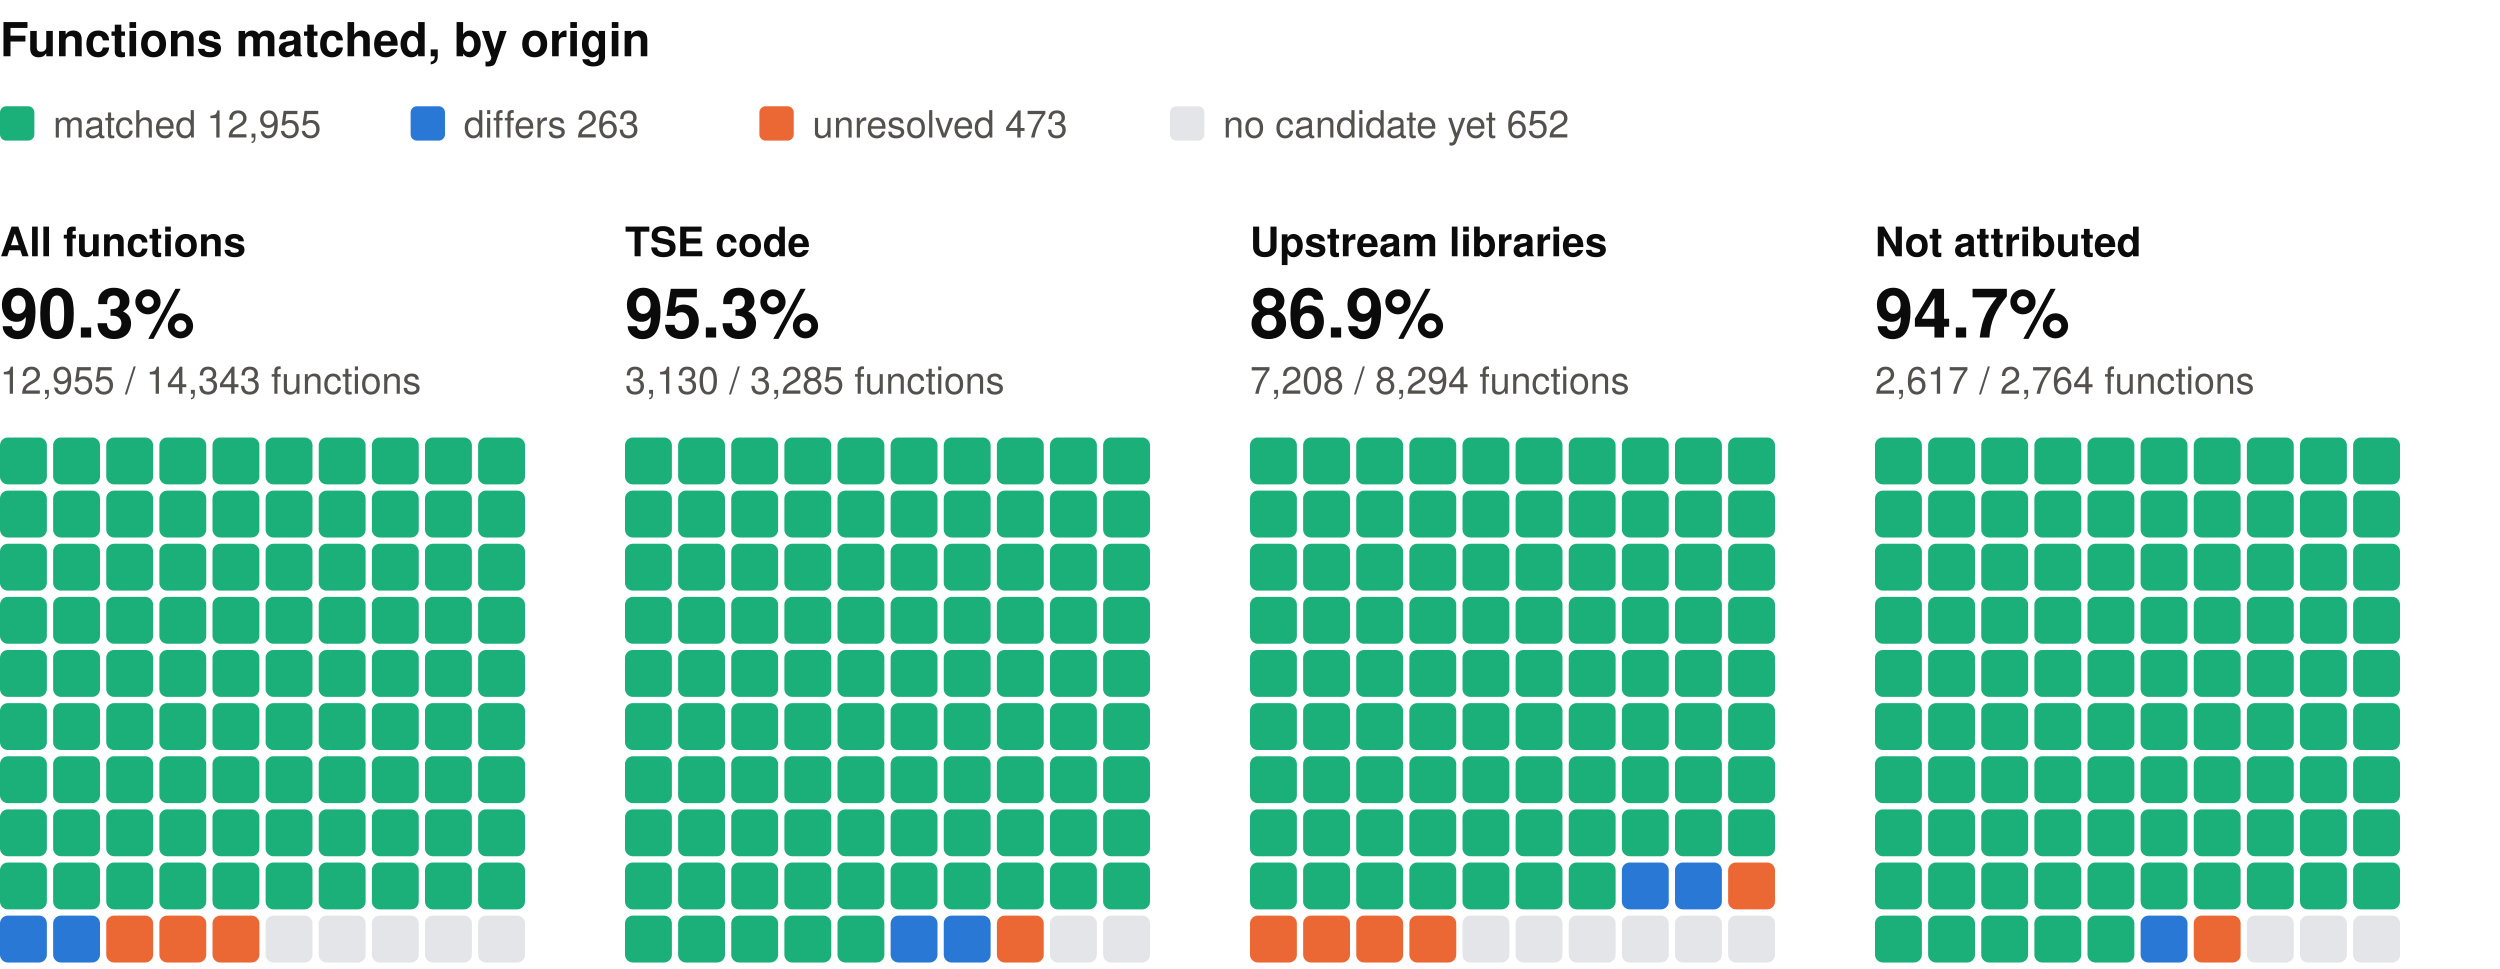
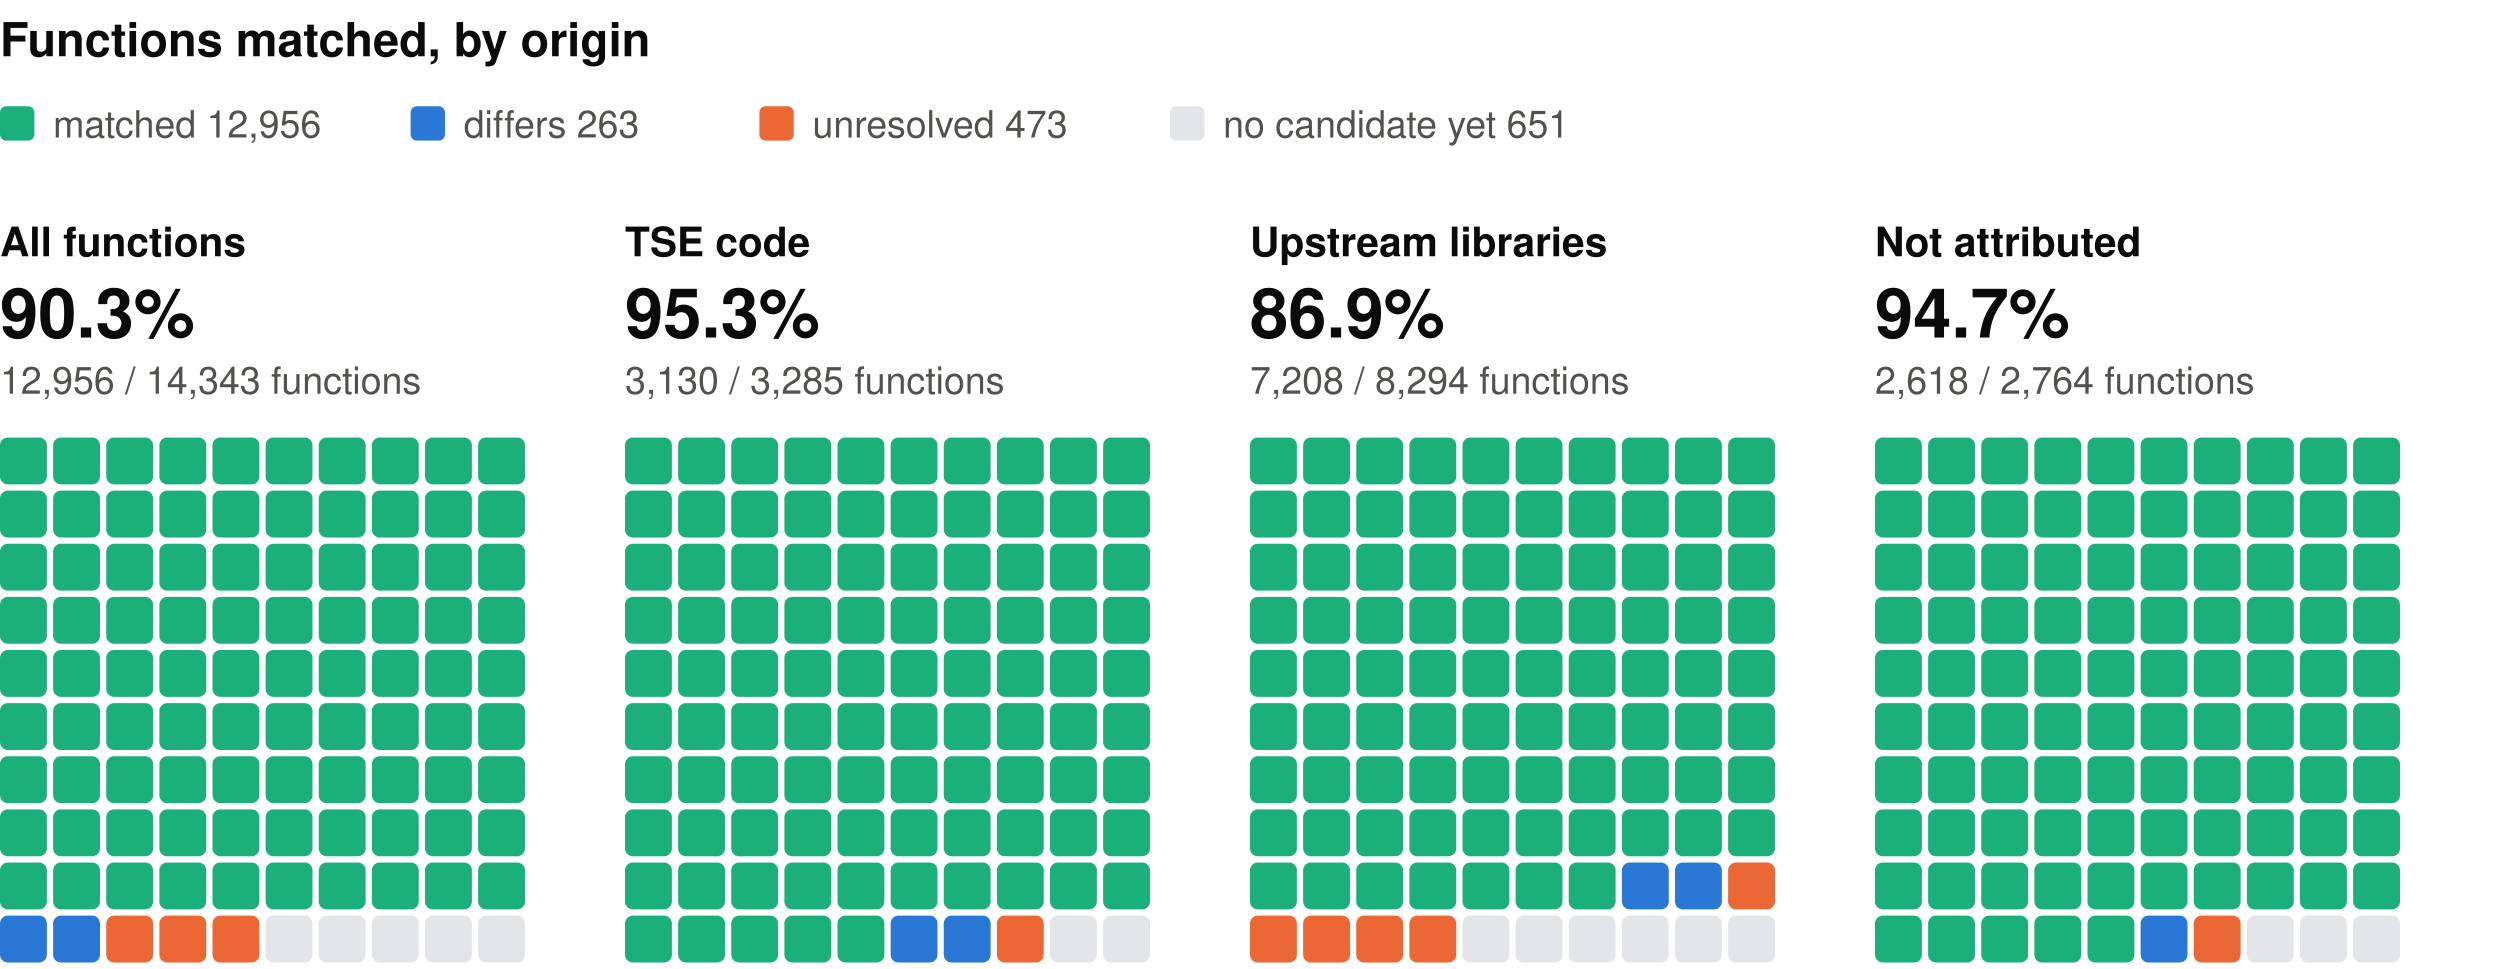
<svg xmlns="http://www.w3.org/2000/svg" width="800" height="310" viewBox="0 0 800 310" role="img" aria-label="Functions matched, by origin: one square per percent, coloured by verdict" font-family="system-ui, -apple-system, 'Segoe UI', Helvetica, Arial, sans-serif">
  <text x="0" y="18" font-size="15" fill="#0b0b0b" font-weight="600">Functions matched, by origin</text>
  <rect x="0" y="34" width="11" height="11" rx="2" fill="#1baf7a" />
-   <text x="17" y="44" font-size="12" fill="#52514e">matched 12,955</text>
+   <text x="17" y="44" font-size="12" fill="#52514e">matched 12,956</text>
  <rect x="131.4" y="34" width="11" height="11" rx="2" fill="#2a78d6" />
  <text x="148.4" y="44" font-size="12" fill="#52514e">differs 263</text>
  <rect x="243" y="34" width="11" height="11" rx="2" fill="#eb6834" />
  <text x="260" y="44" font-size="12" fill="#52514e">unresolved 473</text>
  <rect x="374.4" y="34" width="11" height="11" rx="2" fill="#e3e5e8" />
-   <text x="391.4" y="44" font-size="12" fill="#52514e">no candidate yet 652</text>
+   <text x="391.4" y="44" font-size="12" fill="#52514e">no candidate yet 651</text>
  <text x="0" y="82" font-size="13" fill="#0b0b0b" font-weight="600">All functions</text>
  <text x="0" y="108" font-size="22" fill="#0b0b0b" font-weight="600">90.3%</text>
-   <text x="0" y="126" font-size="12" fill="#52514e">12,955 / 14,343 functions</text>
+   <text x="0" y="126" font-size="12" fill="#52514e">12,956 / 14,343 functions</text>
  <rect x="0" y="140" width="15" height="15" rx="2.5" fill="#1baf7a" />
  <rect x="17" y="140" width="15" height="15" rx="2.5" fill="#1baf7a" />
  <rect x="34" y="140" width="15" height="15" rx="2.5" fill="#1baf7a" />
  <rect x="51" y="140" width="15" height="15" rx="2.5" fill="#1baf7a" />
  <rect x="68" y="140" width="15" height="15" rx="2.5" fill="#1baf7a" />
  <rect x="85" y="140" width="15" height="15" rx="2.5" fill="#1baf7a" />
  <rect x="102" y="140" width="15" height="15" rx="2.5" fill="#1baf7a" />
  <rect x="119" y="140" width="15" height="15" rx="2.5" fill="#1baf7a" />
  <rect x="136" y="140" width="15" height="15" rx="2.5" fill="#1baf7a" />
  <rect x="153" y="140" width="15" height="15" rx="2.5" fill="#1baf7a" />
  <rect x="0" y="157" width="15" height="15" rx="2.5" fill="#1baf7a" />
  <rect x="17" y="157" width="15" height="15" rx="2.5" fill="#1baf7a" />
  <rect x="34" y="157" width="15" height="15" rx="2.5" fill="#1baf7a" />
  <rect x="51" y="157" width="15" height="15" rx="2.5" fill="#1baf7a" />
  <rect x="68" y="157" width="15" height="15" rx="2.5" fill="#1baf7a" />
  <rect x="85" y="157" width="15" height="15" rx="2.5" fill="#1baf7a" />
  <rect x="102" y="157" width="15" height="15" rx="2.5" fill="#1baf7a" />
  <rect x="119" y="157" width="15" height="15" rx="2.5" fill="#1baf7a" />
  <rect x="136" y="157" width="15" height="15" rx="2.5" fill="#1baf7a" />
  <rect x="153" y="157" width="15" height="15" rx="2.5" fill="#1baf7a" />
  <rect x="0" y="174" width="15" height="15" rx="2.5" fill="#1baf7a" />
  <rect x="17" y="174" width="15" height="15" rx="2.5" fill="#1baf7a" />
  <rect x="34" y="174" width="15" height="15" rx="2.5" fill="#1baf7a" />
  <rect x="51" y="174" width="15" height="15" rx="2.5" fill="#1baf7a" />
  <rect x="68" y="174" width="15" height="15" rx="2.5" fill="#1baf7a" />
  <rect x="85" y="174" width="15" height="15" rx="2.5" fill="#1baf7a" />
  <rect x="102" y="174" width="15" height="15" rx="2.5" fill="#1baf7a" />
  <rect x="119" y="174" width="15" height="15" rx="2.5" fill="#1baf7a" />
  <rect x="136" y="174" width="15" height="15" rx="2.5" fill="#1baf7a" />
  <rect x="153" y="174" width="15" height="15" rx="2.5" fill="#1baf7a" />
  <rect x="0" y="191" width="15" height="15" rx="2.5" fill="#1baf7a" />
  <rect x="17" y="191" width="15" height="15" rx="2.5" fill="#1baf7a" />
  <rect x="34" y="191" width="15" height="15" rx="2.5" fill="#1baf7a" />
  <rect x="51" y="191" width="15" height="15" rx="2.5" fill="#1baf7a" />
  <rect x="68" y="191" width="15" height="15" rx="2.5" fill="#1baf7a" />
  <rect x="85" y="191" width="15" height="15" rx="2.5" fill="#1baf7a" />
  <rect x="102" y="191" width="15" height="15" rx="2.5" fill="#1baf7a" />
  <rect x="119" y="191" width="15" height="15" rx="2.5" fill="#1baf7a" />
  <rect x="136" y="191" width="15" height="15" rx="2.5" fill="#1baf7a" />
  <rect x="153" y="191" width="15" height="15" rx="2.5" fill="#1baf7a" />
  <rect x="0" y="208" width="15" height="15" rx="2.5" fill="#1baf7a" />
  <rect x="17" y="208" width="15" height="15" rx="2.5" fill="#1baf7a" />
  <rect x="34" y="208" width="15" height="15" rx="2.5" fill="#1baf7a" />
  <rect x="51" y="208" width="15" height="15" rx="2.5" fill="#1baf7a" />
  <rect x="68" y="208" width="15" height="15" rx="2.5" fill="#1baf7a" />
  <rect x="85" y="208" width="15" height="15" rx="2.5" fill="#1baf7a" />
  <rect x="102" y="208" width="15" height="15" rx="2.5" fill="#1baf7a" />
  <rect x="119" y="208" width="15" height="15" rx="2.5" fill="#1baf7a" />
  <rect x="136" y="208" width="15" height="15" rx="2.5" fill="#1baf7a" />
  <rect x="153" y="208" width="15" height="15" rx="2.5" fill="#1baf7a" />
  <rect x="0" y="225" width="15" height="15" rx="2.5" fill="#1baf7a" />
  <rect x="17" y="225" width="15" height="15" rx="2.5" fill="#1baf7a" />
  <rect x="34" y="225" width="15" height="15" rx="2.5" fill="#1baf7a" />
  <rect x="51" y="225" width="15" height="15" rx="2.5" fill="#1baf7a" />
  <rect x="68" y="225" width="15" height="15" rx="2.5" fill="#1baf7a" />
  <rect x="85" y="225" width="15" height="15" rx="2.5" fill="#1baf7a" />
  <rect x="102" y="225" width="15" height="15" rx="2.5" fill="#1baf7a" />
  <rect x="119" y="225" width="15" height="15" rx="2.5" fill="#1baf7a" />
  <rect x="136" y="225" width="15" height="15" rx="2.5" fill="#1baf7a" />
  <rect x="153" y="225" width="15" height="15" rx="2.5" fill="#1baf7a" />
  <rect x="0" y="242" width="15" height="15" rx="2.5" fill="#1baf7a" />
  <rect x="17" y="242" width="15" height="15" rx="2.5" fill="#1baf7a" />
  <rect x="34" y="242" width="15" height="15" rx="2.5" fill="#1baf7a" />
  <rect x="51" y="242" width="15" height="15" rx="2.5" fill="#1baf7a" />
  <rect x="68" y="242" width="15" height="15" rx="2.5" fill="#1baf7a" />
  <rect x="85" y="242" width="15" height="15" rx="2.5" fill="#1baf7a" />
  <rect x="102" y="242" width="15" height="15" rx="2.5" fill="#1baf7a" />
  <rect x="119" y="242" width="15" height="15" rx="2.5" fill="#1baf7a" />
  <rect x="136" y="242" width="15" height="15" rx="2.5" fill="#1baf7a" />
  <rect x="153" y="242" width="15" height="15" rx="2.5" fill="#1baf7a" />
  <rect x="0" y="259" width="15" height="15" rx="2.5" fill="#1baf7a" />
  <rect x="17" y="259" width="15" height="15" rx="2.5" fill="#1baf7a" />
  <rect x="34" y="259" width="15" height="15" rx="2.5" fill="#1baf7a" />
  <rect x="51" y="259" width="15" height="15" rx="2.5" fill="#1baf7a" />
  <rect x="68" y="259" width="15" height="15" rx="2.5" fill="#1baf7a" />
  <rect x="85" y="259" width="15" height="15" rx="2.5" fill="#1baf7a" />
  <rect x="102" y="259" width="15" height="15" rx="2.5" fill="#1baf7a" />
  <rect x="119" y="259" width="15" height="15" rx="2.5" fill="#1baf7a" />
  <rect x="136" y="259" width="15" height="15" rx="2.5" fill="#1baf7a" />
  <rect x="153" y="259" width="15" height="15" rx="2.5" fill="#1baf7a" />
  <rect x="0" y="276" width="15" height="15" rx="2.5" fill="#1baf7a" />
  <rect x="17" y="276" width="15" height="15" rx="2.5" fill="#1baf7a" />
  <rect x="34" y="276" width="15" height="15" rx="2.5" fill="#1baf7a" />
  <rect x="51" y="276" width="15" height="15" rx="2.5" fill="#1baf7a" />
  <rect x="68" y="276" width="15" height="15" rx="2.5" fill="#1baf7a" />
  <rect x="85" y="276" width="15" height="15" rx="2.5" fill="#1baf7a" />
  <rect x="102" y="276" width="15" height="15" rx="2.5" fill="#1baf7a" />
  <rect x="119" y="276" width="15" height="15" rx="2.5" fill="#1baf7a" />
  <rect x="136" y="276" width="15" height="15" rx="2.5" fill="#1baf7a" />
  <rect x="153" y="276" width="15" height="15" rx="2.5" fill="#1baf7a" />
  <rect x="0" y="293" width="15" height="15" rx="2.5" fill="#2a78d6" />
  <rect x="17" y="293" width="15" height="15" rx="2.5" fill="#2a78d6" />
  <rect x="34" y="293" width="15" height="15" rx="2.5" fill="#eb6834" />
  <rect x="51" y="293" width="15" height="15" rx="2.5" fill="#eb6834" />
  <rect x="68" y="293" width="15" height="15" rx="2.5" fill="#eb6834" />
  <rect x="85" y="293" width="15" height="15" rx="2.5" fill="#e3e5e8" />
  <rect x="102" y="293" width="15" height="15" rx="2.5" fill="#e3e5e8" />
  <rect x="119" y="293" width="15" height="15" rx="2.5" fill="#e3e5e8" />
  <rect x="136" y="293" width="15" height="15" rx="2.5" fill="#e3e5e8" />
  <rect x="153" y="293" width="15" height="15" rx="2.5" fill="#e3e5e8" />
  <text x="200" y="82" font-size="13" fill="#0b0b0b" font-weight="600">TSE code</text>
  <text x="200" y="108" font-size="22" fill="#0b0b0b" font-weight="600">95.3%</text>
  <text x="200" y="126" font-size="12" fill="#52514e">3,130 / 3,285 functions</text>
  <rect x="200" y="140" width="15" height="15" rx="2.5" fill="#1baf7a" />
  <rect x="217" y="140" width="15" height="15" rx="2.5" fill="#1baf7a" />
  <rect x="234" y="140" width="15" height="15" rx="2.5" fill="#1baf7a" />
  <rect x="251" y="140" width="15" height="15" rx="2.5" fill="#1baf7a" />
  <rect x="268" y="140" width="15" height="15" rx="2.5" fill="#1baf7a" />
  <rect x="285" y="140" width="15" height="15" rx="2.5" fill="#1baf7a" />
  <rect x="302" y="140" width="15" height="15" rx="2.5" fill="#1baf7a" />
  <rect x="319" y="140" width="15" height="15" rx="2.5" fill="#1baf7a" />
  <rect x="336" y="140" width="15" height="15" rx="2.5" fill="#1baf7a" />
  <rect x="353" y="140" width="15" height="15" rx="2.5" fill="#1baf7a" />
  <rect x="200" y="157" width="15" height="15" rx="2.5" fill="#1baf7a" />
  <rect x="217" y="157" width="15" height="15" rx="2.5" fill="#1baf7a" />
  <rect x="234" y="157" width="15" height="15" rx="2.5" fill="#1baf7a" />
  <rect x="251" y="157" width="15" height="15" rx="2.5" fill="#1baf7a" />
  <rect x="268" y="157" width="15" height="15" rx="2.5" fill="#1baf7a" />
  <rect x="285" y="157" width="15" height="15" rx="2.5" fill="#1baf7a" />
  <rect x="302" y="157" width="15" height="15" rx="2.5" fill="#1baf7a" />
  <rect x="319" y="157" width="15" height="15" rx="2.5" fill="#1baf7a" />
  <rect x="336" y="157" width="15" height="15" rx="2.5" fill="#1baf7a" />
  <rect x="353" y="157" width="15" height="15" rx="2.5" fill="#1baf7a" />
  <rect x="200" y="174" width="15" height="15" rx="2.5" fill="#1baf7a" />
  <rect x="217" y="174" width="15" height="15" rx="2.5" fill="#1baf7a" />
  <rect x="234" y="174" width="15" height="15" rx="2.5" fill="#1baf7a" />
  <rect x="251" y="174" width="15" height="15" rx="2.5" fill="#1baf7a" />
  <rect x="268" y="174" width="15" height="15" rx="2.5" fill="#1baf7a" />
  <rect x="285" y="174" width="15" height="15" rx="2.5" fill="#1baf7a" />
  <rect x="302" y="174" width="15" height="15" rx="2.5" fill="#1baf7a" />
  <rect x="319" y="174" width="15" height="15" rx="2.5" fill="#1baf7a" />
  <rect x="336" y="174" width="15" height="15" rx="2.5" fill="#1baf7a" />
  <rect x="353" y="174" width="15" height="15" rx="2.5" fill="#1baf7a" />
  <rect x="200" y="191" width="15" height="15" rx="2.5" fill="#1baf7a" />
  <rect x="217" y="191" width="15" height="15" rx="2.5" fill="#1baf7a" />
  <rect x="234" y="191" width="15" height="15" rx="2.5" fill="#1baf7a" />
  <rect x="251" y="191" width="15" height="15" rx="2.5" fill="#1baf7a" />
  <rect x="268" y="191" width="15" height="15" rx="2.5" fill="#1baf7a" />
  <rect x="285" y="191" width="15" height="15" rx="2.5" fill="#1baf7a" />
  <rect x="302" y="191" width="15" height="15" rx="2.5" fill="#1baf7a" />
  <rect x="319" y="191" width="15" height="15" rx="2.5" fill="#1baf7a" />
  <rect x="336" y="191" width="15" height="15" rx="2.5" fill="#1baf7a" />
  <rect x="353" y="191" width="15" height="15" rx="2.5" fill="#1baf7a" />
  <rect x="200" y="208" width="15" height="15" rx="2.5" fill="#1baf7a" />
  <rect x="217" y="208" width="15" height="15" rx="2.5" fill="#1baf7a" />
  <rect x="234" y="208" width="15" height="15" rx="2.5" fill="#1baf7a" />
  <rect x="251" y="208" width="15" height="15" rx="2.5" fill="#1baf7a" />
  <rect x="268" y="208" width="15" height="15" rx="2.5" fill="#1baf7a" />
  <rect x="285" y="208" width="15" height="15" rx="2.5" fill="#1baf7a" />
  <rect x="302" y="208" width="15" height="15" rx="2.5" fill="#1baf7a" />
  <rect x="319" y="208" width="15" height="15" rx="2.5" fill="#1baf7a" />
  <rect x="336" y="208" width="15" height="15" rx="2.5" fill="#1baf7a" />
  <rect x="353" y="208" width="15" height="15" rx="2.5" fill="#1baf7a" />
  <rect x="200" y="225" width="15" height="15" rx="2.5" fill="#1baf7a" />
  <rect x="217" y="225" width="15" height="15" rx="2.5" fill="#1baf7a" />
  <rect x="234" y="225" width="15" height="15" rx="2.5" fill="#1baf7a" />
  <rect x="251" y="225" width="15" height="15" rx="2.5" fill="#1baf7a" />
  <rect x="268" y="225" width="15" height="15" rx="2.5" fill="#1baf7a" />
  <rect x="285" y="225" width="15" height="15" rx="2.5" fill="#1baf7a" />
  <rect x="302" y="225" width="15" height="15" rx="2.5" fill="#1baf7a" />
  <rect x="319" y="225" width="15" height="15" rx="2.5" fill="#1baf7a" />
  <rect x="336" y="225" width="15" height="15" rx="2.5" fill="#1baf7a" />
  <rect x="353" y="225" width="15" height="15" rx="2.5" fill="#1baf7a" />
  <rect x="200" y="242" width="15" height="15" rx="2.5" fill="#1baf7a" />
  <rect x="217" y="242" width="15" height="15" rx="2.5" fill="#1baf7a" />
  <rect x="234" y="242" width="15" height="15" rx="2.5" fill="#1baf7a" />
  <rect x="251" y="242" width="15" height="15" rx="2.5" fill="#1baf7a" />
  <rect x="268" y="242" width="15" height="15" rx="2.5" fill="#1baf7a" />
  <rect x="285" y="242" width="15" height="15" rx="2.5" fill="#1baf7a" />
  <rect x="302" y="242" width="15" height="15" rx="2.5" fill="#1baf7a" />
  <rect x="319" y="242" width="15" height="15" rx="2.5" fill="#1baf7a" />
  <rect x="336" y="242" width="15" height="15" rx="2.5" fill="#1baf7a" />
  <rect x="353" y="242" width="15" height="15" rx="2.5" fill="#1baf7a" />
  <rect x="200" y="259" width="15" height="15" rx="2.5" fill="#1baf7a" />
  <rect x="217" y="259" width="15" height="15" rx="2.5" fill="#1baf7a" />
  <rect x="234" y="259" width="15" height="15" rx="2.5" fill="#1baf7a" />
  <rect x="251" y="259" width="15" height="15" rx="2.5" fill="#1baf7a" />
  <rect x="268" y="259" width="15" height="15" rx="2.5" fill="#1baf7a" />
  <rect x="285" y="259" width="15" height="15" rx="2.5" fill="#1baf7a" />
  <rect x="302" y="259" width="15" height="15" rx="2.5" fill="#1baf7a" />
  <rect x="319" y="259" width="15" height="15" rx="2.5" fill="#1baf7a" />
  <rect x="336" y="259" width="15" height="15" rx="2.5" fill="#1baf7a" />
  <rect x="353" y="259" width="15" height="15" rx="2.5" fill="#1baf7a" />
  <rect x="200" y="276" width="15" height="15" rx="2.5" fill="#1baf7a" />
  <rect x="217" y="276" width="15" height="15" rx="2.5" fill="#1baf7a" />
  <rect x="234" y="276" width="15" height="15" rx="2.5" fill="#1baf7a" />
  <rect x="251" y="276" width="15" height="15" rx="2.5" fill="#1baf7a" />
  <rect x="268" y="276" width="15" height="15" rx="2.5" fill="#1baf7a" />
  <rect x="285" y="276" width="15" height="15" rx="2.5" fill="#1baf7a" />
  <rect x="302" y="276" width="15" height="15" rx="2.5" fill="#1baf7a" />
  <rect x="319" y="276" width="15" height="15" rx="2.5" fill="#1baf7a" />
  <rect x="336" y="276" width="15" height="15" rx="2.5" fill="#1baf7a" />
  <rect x="353" y="276" width="15" height="15" rx="2.5" fill="#1baf7a" />
  <rect x="200" y="293" width="15" height="15" rx="2.5" fill="#1baf7a" />
  <rect x="217" y="293" width="15" height="15" rx="2.5" fill="#1baf7a" />
  <rect x="234" y="293" width="15" height="15" rx="2.5" fill="#1baf7a" />
  <rect x="251" y="293" width="15" height="15" rx="2.5" fill="#1baf7a" />
  <rect x="268" y="293" width="15" height="15" rx="2.5" fill="#1baf7a" />
  <rect x="285" y="293" width="15" height="15" rx="2.5" fill="#2a78d6" />
  <rect x="302" y="293" width="15" height="15" rx="2.5" fill="#2a78d6" />
  <rect x="319" y="293" width="15" height="15" rx="2.5" fill="#eb6834" />
  <rect x="336" y="293" width="15" height="15" rx="2.5" fill="#e3e5e8" />
  <rect x="353" y="293" width="15" height="15" rx="2.5" fill="#e3e5e8" />
  <text x="400" y="82" font-size="13" fill="#0b0b0b" font-weight="600">Upstream libraries</text>
  <text x="400" y="108" font-size="22" fill="#0b0b0b" font-weight="600">86.9%</text>
  <text x="400" y="126" font-size="12" fill="#52514e">7,208 / 8,294 functions</text>
  <rect x="400" y="140" width="15" height="15" rx="2.5" fill="#1baf7a" />
  <rect x="417" y="140" width="15" height="15" rx="2.5" fill="#1baf7a" />
  <rect x="434" y="140" width="15" height="15" rx="2.5" fill="#1baf7a" />
  <rect x="451" y="140" width="15" height="15" rx="2.5" fill="#1baf7a" />
  <rect x="468" y="140" width="15" height="15" rx="2.5" fill="#1baf7a" />
  <rect x="485" y="140" width="15" height="15" rx="2.5" fill="#1baf7a" />
  <rect x="502" y="140" width="15" height="15" rx="2.5" fill="#1baf7a" />
  <rect x="519" y="140" width="15" height="15" rx="2.5" fill="#1baf7a" />
  <rect x="536" y="140" width="15" height="15" rx="2.5" fill="#1baf7a" />
  <rect x="553" y="140" width="15" height="15" rx="2.5" fill="#1baf7a" />
  <rect x="400" y="157" width="15" height="15" rx="2.5" fill="#1baf7a" />
  <rect x="417" y="157" width="15" height="15" rx="2.5" fill="#1baf7a" />
  <rect x="434" y="157" width="15" height="15" rx="2.5" fill="#1baf7a" />
  <rect x="451" y="157" width="15" height="15" rx="2.5" fill="#1baf7a" />
  <rect x="468" y="157" width="15" height="15" rx="2.5" fill="#1baf7a" />
  <rect x="485" y="157" width="15" height="15" rx="2.5" fill="#1baf7a" />
  <rect x="502" y="157" width="15" height="15" rx="2.5" fill="#1baf7a" />
  <rect x="519" y="157" width="15" height="15" rx="2.5" fill="#1baf7a" />
  <rect x="536" y="157" width="15" height="15" rx="2.5" fill="#1baf7a" />
  <rect x="553" y="157" width="15" height="15" rx="2.5" fill="#1baf7a" />
  <rect x="400" y="174" width="15" height="15" rx="2.5" fill="#1baf7a" />
  <rect x="417" y="174" width="15" height="15" rx="2.5" fill="#1baf7a" />
  <rect x="434" y="174" width="15" height="15" rx="2.5" fill="#1baf7a" />
  <rect x="451" y="174" width="15" height="15" rx="2.5" fill="#1baf7a" />
  <rect x="468" y="174" width="15" height="15" rx="2.5" fill="#1baf7a" />
  <rect x="485" y="174" width="15" height="15" rx="2.5" fill="#1baf7a" />
  <rect x="502" y="174" width="15" height="15" rx="2.5" fill="#1baf7a" />
  <rect x="519" y="174" width="15" height="15" rx="2.5" fill="#1baf7a" />
  <rect x="536" y="174" width="15" height="15" rx="2.5" fill="#1baf7a" />
  <rect x="553" y="174" width="15" height="15" rx="2.5" fill="#1baf7a" />
  <rect x="400" y="191" width="15" height="15" rx="2.5" fill="#1baf7a" />
  <rect x="417" y="191" width="15" height="15" rx="2.5" fill="#1baf7a" />
  <rect x="434" y="191" width="15" height="15" rx="2.5" fill="#1baf7a" />
  <rect x="451" y="191" width="15" height="15" rx="2.5" fill="#1baf7a" />
  <rect x="468" y="191" width="15" height="15" rx="2.5" fill="#1baf7a" />
  <rect x="485" y="191" width="15" height="15" rx="2.5" fill="#1baf7a" />
  <rect x="502" y="191" width="15" height="15" rx="2.5" fill="#1baf7a" />
  <rect x="519" y="191" width="15" height="15" rx="2.5" fill="#1baf7a" />
  <rect x="536" y="191" width="15" height="15" rx="2.5" fill="#1baf7a" />
  <rect x="553" y="191" width="15" height="15" rx="2.5" fill="#1baf7a" />
  <rect x="400" y="208" width="15" height="15" rx="2.5" fill="#1baf7a" />
  <rect x="417" y="208" width="15" height="15" rx="2.5" fill="#1baf7a" />
  <rect x="434" y="208" width="15" height="15" rx="2.5" fill="#1baf7a" />
  <rect x="451" y="208" width="15" height="15" rx="2.5" fill="#1baf7a" />
  <rect x="468" y="208" width="15" height="15" rx="2.5" fill="#1baf7a" />
  <rect x="485" y="208" width="15" height="15" rx="2.5" fill="#1baf7a" />
  <rect x="502" y="208" width="15" height="15" rx="2.5" fill="#1baf7a" />
  <rect x="519" y="208" width="15" height="15" rx="2.5" fill="#1baf7a" />
  <rect x="536" y="208" width="15" height="15" rx="2.5" fill="#1baf7a" />
  <rect x="553" y="208" width="15" height="15" rx="2.5" fill="#1baf7a" />
  <rect x="400" y="225" width="15" height="15" rx="2.5" fill="#1baf7a" />
  <rect x="417" y="225" width="15" height="15" rx="2.5" fill="#1baf7a" />
  <rect x="434" y="225" width="15" height="15" rx="2.5" fill="#1baf7a" />
  <rect x="451" y="225" width="15" height="15" rx="2.5" fill="#1baf7a" />
  <rect x="468" y="225" width="15" height="15" rx="2.5" fill="#1baf7a" />
  <rect x="485" y="225" width="15" height="15" rx="2.5" fill="#1baf7a" />
  <rect x="502" y="225" width="15" height="15" rx="2.5" fill="#1baf7a" />
  <rect x="519" y="225" width="15" height="15" rx="2.5" fill="#1baf7a" />
  <rect x="536" y="225" width="15" height="15" rx="2.5" fill="#1baf7a" />
  <rect x="553" y="225" width="15" height="15" rx="2.5" fill="#1baf7a" />
  <rect x="400" y="242" width="15" height="15" rx="2.5" fill="#1baf7a" />
  <rect x="417" y="242" width="15" height="15" rx="2.5" fill="#1baf7a" />
  <rect x="434" y="242" width="15" height="15" rx="2.5" fill="#1baf7a" />
  <rect x="451" y="242" width="15" height="15" rx="2.5" fill="#1baf7a" />
  <rect x="468" y="242" width="15" height="15" rx="2.5" fill="#1baf7a" />
  <rect x="485" y="242" width="15" height="15" rx="2.5" fill="#1baf7a" />
  <rect x="502" y="242" width="15" height="15" rx="2.5" fill="#1baf7a" />
  <rect x="519" y="242" width="15" height="15" rx="2.5" fill="#1baf7a" />
  <rect x="536" y="242" width="15" height="15" rx="2.5" fill="#1baf7a" />
  <rect x="553" y="242" width="15" height="15" rx="2.5" fill="#1baf7a" />
  <rect x="400" y="259" width="15" height="15" rx="2.5" fill="#1baf7a" />
  <rect x="417" y="259" width="15" height="15" rx="2.5" fill="#1baf7a" />
  <rect x="434" y="259" width="15" height="15" rx="2.5" fill="#1baf7a" />
  <rect x="451" y="259" width="15" height="15" rx="2.5" fill="#1baf7a" />
  <rect x="468" y="259" width="15" height="15" rx="2.5" fill="#1baf7a" />
  <rect x="485" y="259" width="15" height="15" rx="2.5" fill="#1baf7a" />
  <rect x="502" y="259" width="15" height="15" rx="2.5" fill="#1baf7a" />
  <rect x="519" y="259" width="15" height="15" rx="2.5" fill="#1baf7a" />
  <rect x="536" y="259" width="15" height="15" rx="2.5" fill="#1baf7a" />
  <rect x="553" y="259" width="15" height="15" rx="2.5" fill="#1baf7a" />
  <rect x="400" y="276" width="15" height="15" rx="2.5" fill="#1baf7a" />
  <rect x="417" y="276" width="15" height="15" rx="2.5" fill="#1baf7a" />
  <rect x="434" y="276" width="15" height="15" rx="2.5" fill="#1baf7a" />
  <rect x="451" y="276" width="15" height="15" rx="2.5" fill="#1baf7a" />
  <rect x="468" y="276" width="15" height="15" rx="2.5" fill="#1baf7a" />
  <rect x="485" y="276" width="15" height="15" rx="2.5" fill="#1baf7a" />
  <rect x="502" y="276" width="15" height="15" rx="2.5" fill="#1baf7a" />
  <rect x="519" y="276" width="15" height="15" rx="2.5" fill="#2a78d6" />
  <rect x="536" y="276" width="15" height="15" rx="2.5" fill="#2a78d6" />
  <rect x="553" y="276" width="15" height="15" rx="2.5" fill="#eb6834" />
  <rect x="400" y="293" width="15" height="15" rx="2.5" fill="#eb6834" />
  <rect x="417" y="293" width="15" height="15" rx="2.5" fill="#eb6834" />
  <rect x="434" y="293" width="15" height="15" rx="2.5" fill="#eb6834" />
  <rect x="451" y="293" width="15" height="15" rx="2.5" fill="#eb6834" />
  <rect x="468" y="293" width="15" height="15" rx="2.5" fill="#e3e5e8" />
  <rect x="485" y="293" width="15" height="15" rx="2.5" fill="#e3e5e8" />
  <rect x="502" y="293" width="15" height="15" rx="2.5" fill="#e3e5e8" />
  <rect x="519" y="293" width="15" height="15" rx="2.5" fill="#e3e5e8" />
  <rect x="536" y="293" width="15" height="15" rx="2.5" fill="#e3e5e8" />
  <rect x="553" y="293" width="15" height="15" rx="2.5" fill="#e3e5e8" />
  <text x="600" y="82" font-size="13" fill="#0b0b0b" font-weight="600">Not attributed</text>
  <text x="600" y="108" font-size="22" fill="#0b0b0b" font-weight="600">94.7%</text>
-   <text x="600" y="126" font-size="12" fill="#52514e">2,617 / 2,764 functions</text>
+   <text x="600" y="126" font-size="12" fill="#52514e">2,618 / 2,764 functions</text>
  <rect x="600" y="140" width="15" height="15" rx="2.5" fill="#1baf7a" />
  <rect x="617" y="140" width="15" height="15" rx="2.5" fill="#1baf7a" />
  <rect x="634" y="140" width="15" height="15" rx="2.5" fill="#1baf7a" />
  <rect x="651" y="140" width="15" height="15" rx="2.5" fill="#1baf7a" />
  <rect x="668" y="140" width="15" height="15" rx="2.5" fill="#1baf7a" />
  <rect x="685" y="140" width="15" height="15" rx="2.5" fill="#1baf7a" />
  <rect x="702" y="140" width="15" height="15" rx="2.5" fill="#1baf7a" />
  <rect x="719" y="140" width="15" height="15" rx="2.5" fill="#1baf7a" />
  <rect x="736" y="140" width="15" height="15" rx="2.5" fill="#1baf7a" />
  <rect x="753" y="140" width="15" height="15" rx="2.5" fill="#1baf7a" />
  <rect x="600" y="157" width="15" height="15" rx="2.5" fill="#1baf7a" />
  <rect x="617" y="157" width="15" height="15" rx="2.5" fill="#1baf7a" />
  <rect x="634" y="157" width="15" height="15" rx="2.5" fill="#1baf7a" />
  <rect x="651" y="157" width="15" height="15" rx="2.5" fill="#1baf7a" />
  <rect x="668" y="157" width="15" height="15" rx="2.5" fill="#1baf7a" />
  <rect x="685" y="157" width="15" height="15" rx="2.5" fill="#1baf7a" />
  <rect x="702" y="157" width="15" height="15" rx="2.5" fill="#1baf7a" />
  <rect x="719" y="157" width="15" height="15" rx="2.5" fill="#1baf7a" />
  <rect x="736" y="157" width="15" height="15" rx="2.5" fill="#1baf7a" />
  <rect x="753" y="157" width="15" height="15" rx="2.5" fill="#1baf7a" />
  <rect x="600" y="174" width="15" height="15" rx="2.5" fill="#1baf7a" />
  <rect x="617" y="174" width="15" height="15" rx="2.5" fill="#1baf7a" />
  <rect x="634" y="174" width="15" height="15" rx="2.5" fill="#1baf7a" />
  <rect x="651" y="174" width="15" height="15" rx="2.5" fill="#1baf7a" />
  <rect x="668" y="174" width="15" height="15" rx="2.5" fill="#1baf7a" />
  <rect x="685" y="174" width="15" height="15" rx="2.5" fill="#1baf7a" />
  <rect x="702" y="174" width="15" height="15" rx="2.5" fill="#1baf7a" />
  <rect x="719" y="174" width="15" height="15" rx="2.5" fill="#1baf7a" />
  <rect x="736" y="174" width="15" height="15" rx="2.5" fill="#1baf7a" />
  <rect x="753" y="174" width="15" height="15" rx="2.5" fill="#1baf7a" />
  <rect x="600" y="191" width="15" height="15" rx="2.5" fill="#1baf7a" />
  <rect x="617" y="191" width="15" height="15" rx="2.5" fill="#1baf7a" />
  <rect x="634" y="191" width="15" height="15" rx="2.5" fill="#1baf7a" />
  <rect x="651" y="191" width="15" height="15" rx="2.5" fill="#1baf7a" />
  <rect x="668" y="191" width="15" height="15" rx="2.5" fill="#1baf7a" />
  <rect x="685" y="191" width="15" height="15" rx="2.5" fill="#1baf7a" />
  <rect x="702" y="191" width="15" height="15" rx="2.5" fill="#1baf7a" />
  <rect x="719" y="191" width="15" height="15" rx="2.5" fill="#1baf7a" />
  <rect x="736" y="191" width="15" height="15" rx="2.5" fill="#1baf7a" />
  <rect x="753" y="191" width="15" height="15" rx="2.5" fill="#1baf7a" />
  <rect x="600" y="208" width="15" height="15" rx="2.5" fill="#1baf7a" />
  <rect x="617" y="208" width="15" height="15" rx="2.5" fill="#1baf7a" />
  <rect x="634" y="208" width="15" height="15" rx="2.5" fill="#1baf7a" />
  <rect x="651" y="208" width="15" height="15" rx="2.5" fill="#1baf7a" />
  <rect x="668" y="208" width="15" height="15" rx="2.5" fill="#1baf7a" />
  <rect x="685" y="208" width="15" height="15" rx="2.5" fill="#1baf7a" />
  <rect x="702" y="208" width="15" height="15" rx="2.5" fill="#1baf7a" />
  <rect x="719" y="208" width="15" height="15" rx="2.5" fill="#1baf7a" />
  <rect x="736" y="208" width="15" height="15" rx="2.5" fill="#1baf7a" />
  <rect x="753" y="208" width="15" height="15" rx="2.5" fill="#1baf7a" />
  <rect x="600" y="225" width="15" height="15" rx="2.5" fill="#1baf7a" />
  <rect x="617" y="225" width="15" height="15" rx="2.5" fill="#1baf7a" />
  <rect x="634" y="225" width="15" height="15" rx="2.5" fill="#1baf7a" />
  <rect x="651" y="225" width="15" height="15" rx="2.5" fill="#1baf7a" />
  <rect x="668" y="225" width="15" height="15" rx="2.5" fill="#1baf7a" />
  <rect x="685" y="225" width="15" height="15" rx="2.5" fill="#1baf7a" />
  <rect x="702" y="225" width="15" height="15" rx="2.5" fill="#1baf7a" />
  <rect x="719" y="225" width="15" height="15" rx="2.5" fill="#1baf7a" />
  <rect x="736" y="225" width="15" height="15" rx="2.5" fill="#1baf7a" />
  <rect x="753" y="225" width="15" height="15" rx="2.5" fill="#1baf7a" />
  <rect x="600" y="242" width="15" height="15" rx="2.5" fill="#1baf7a" />
  <rect x="617" y="242" width="15" height="15" rx="2.5" fill="#1baf7a" />
  <rect x="634" y="242" width="15" height="15" rx="2.5" fill="#1baf7a" />
  <rect x="651" y="242" width="15" height="15" rx="2.5" fill="#1baf7a" />
  <rect x="668" y="242" width="15" height="15" rx="2.5" fill="#1baf7a" />
  <rect x="685" y="242" width="15" height="15" rx="2.5" fill="#1baf7a" />
  <rect x="702" y="242" width="15" height="15" rx="2.5" fill="#1baf7a" />
  <rect x="719" y="242" width="15" height="15" rx="2.5" fill="#1baf7a" />
  <rect x="736" y="242" width="15" height="15" rx="2.5" fill="#1baf7a" />
  <rect x="753" y="242" width="15" height="15" rx="2.5" fill="#1baf7a" />
  <rect x="600" y="259" width="15" height="15" rx="2.5" fill="#1baf7a" />
  <rect x="617" y="259" width="15" height="15" rx="2.5" fill="#1baf7a" />
  <rect x="634" y="259" width="15" height="15" rx="2.5" fill="#1baf7a" />
  <rect x="651" y="259" width="15" height="15" rx="2.5" fill="#1baf7a" />
  <rect x="668" y="259" width="15" height="15" rx="2.5" fill="#1baf7a" />
  <rect x="685" y="259" width="15" height="15" rx="2.5" fill="#1baf7a" />
  <rect x="702" y="259" width="15" height="15" rx="2.5" fill="#1baf7a" />
  <rect x="719" y="259" width="15" height="15" rx="2.5" fill="#1baf7a" />
  <rect x="736" y="259" width="15" height="15" rx="2.5" fill="#1baf7a" />
  <rect x="753" y="259" width="15" height="15" rx="2.5" fill="#1baf7a" />
  <rect x="600" y="276" width="15" height="15" rx="2.5" fill="#1baf7a" />
  <rect x="617" y="276" width="15" height="15" rx="2.5" fill="#1baf7a" />
  <rect x="634" y="276" width="15" height="15" rx="2.5" fill="#1baf7a" />
  <rect x="651" y="276" width="15" height="15" rx="2.5" fill="#1baf7a" />
  <rect x="668" y="276" width="15" height="15" rx="2.5" fill="#1baf7a" />
  <rect x="685" y="276" width="15" height="15" rx="2.5" fill="#1baf7a" />
  <rect x="702" y="276" width="15" height="15" rx="2.5" fill="#1baf7a" />
  <rect x="719" y="276" width="15" height="15" rx="2.5" fill="#1baf7a" />
  <rect x="736" y="276" width="15" height="15" rx="2.5" fill="#1baf7a" />
  <rect x="753" y="276" width="15" height="15" rx="2.5" fill="#1baf7a" />
  <rect x="600" y="293" width="15" height="15" rx="2.5" fill="#1baf7a" />
  <rect x="617" y="293" width="15" height="15" rx="2.5" fill="#1baf7a" />
  <rect x="634" y="293" width="15" height="15" rx="2.5" fill="#1baf7a" />
  <rect x="651" y="293" width="15" height="15" rx="2.5" fill="#1baf7a" />
  <rect x="668" y="293" width="15" height="15" rx="2.5" fill="#1baf7a" />
  <rect x="685" y="293" width="15" height="15" rx="2.5" fill="#2a78d6" />
  <rect x="702" y="293" width="15" height="15" rx="2.5" fill="#eb6834" />
  <rect x="719" y="293" width="15" height="15" rx="2.5" fill="#e3e5e8" />
  <rect x="736" y="293" width="15" height="15" rx="2.5" fill="#e3e5e8" />
  <rect x="753" y="293" width="15" height="15" rx="2.5" fill="#e3e5e8" />
</svg>
